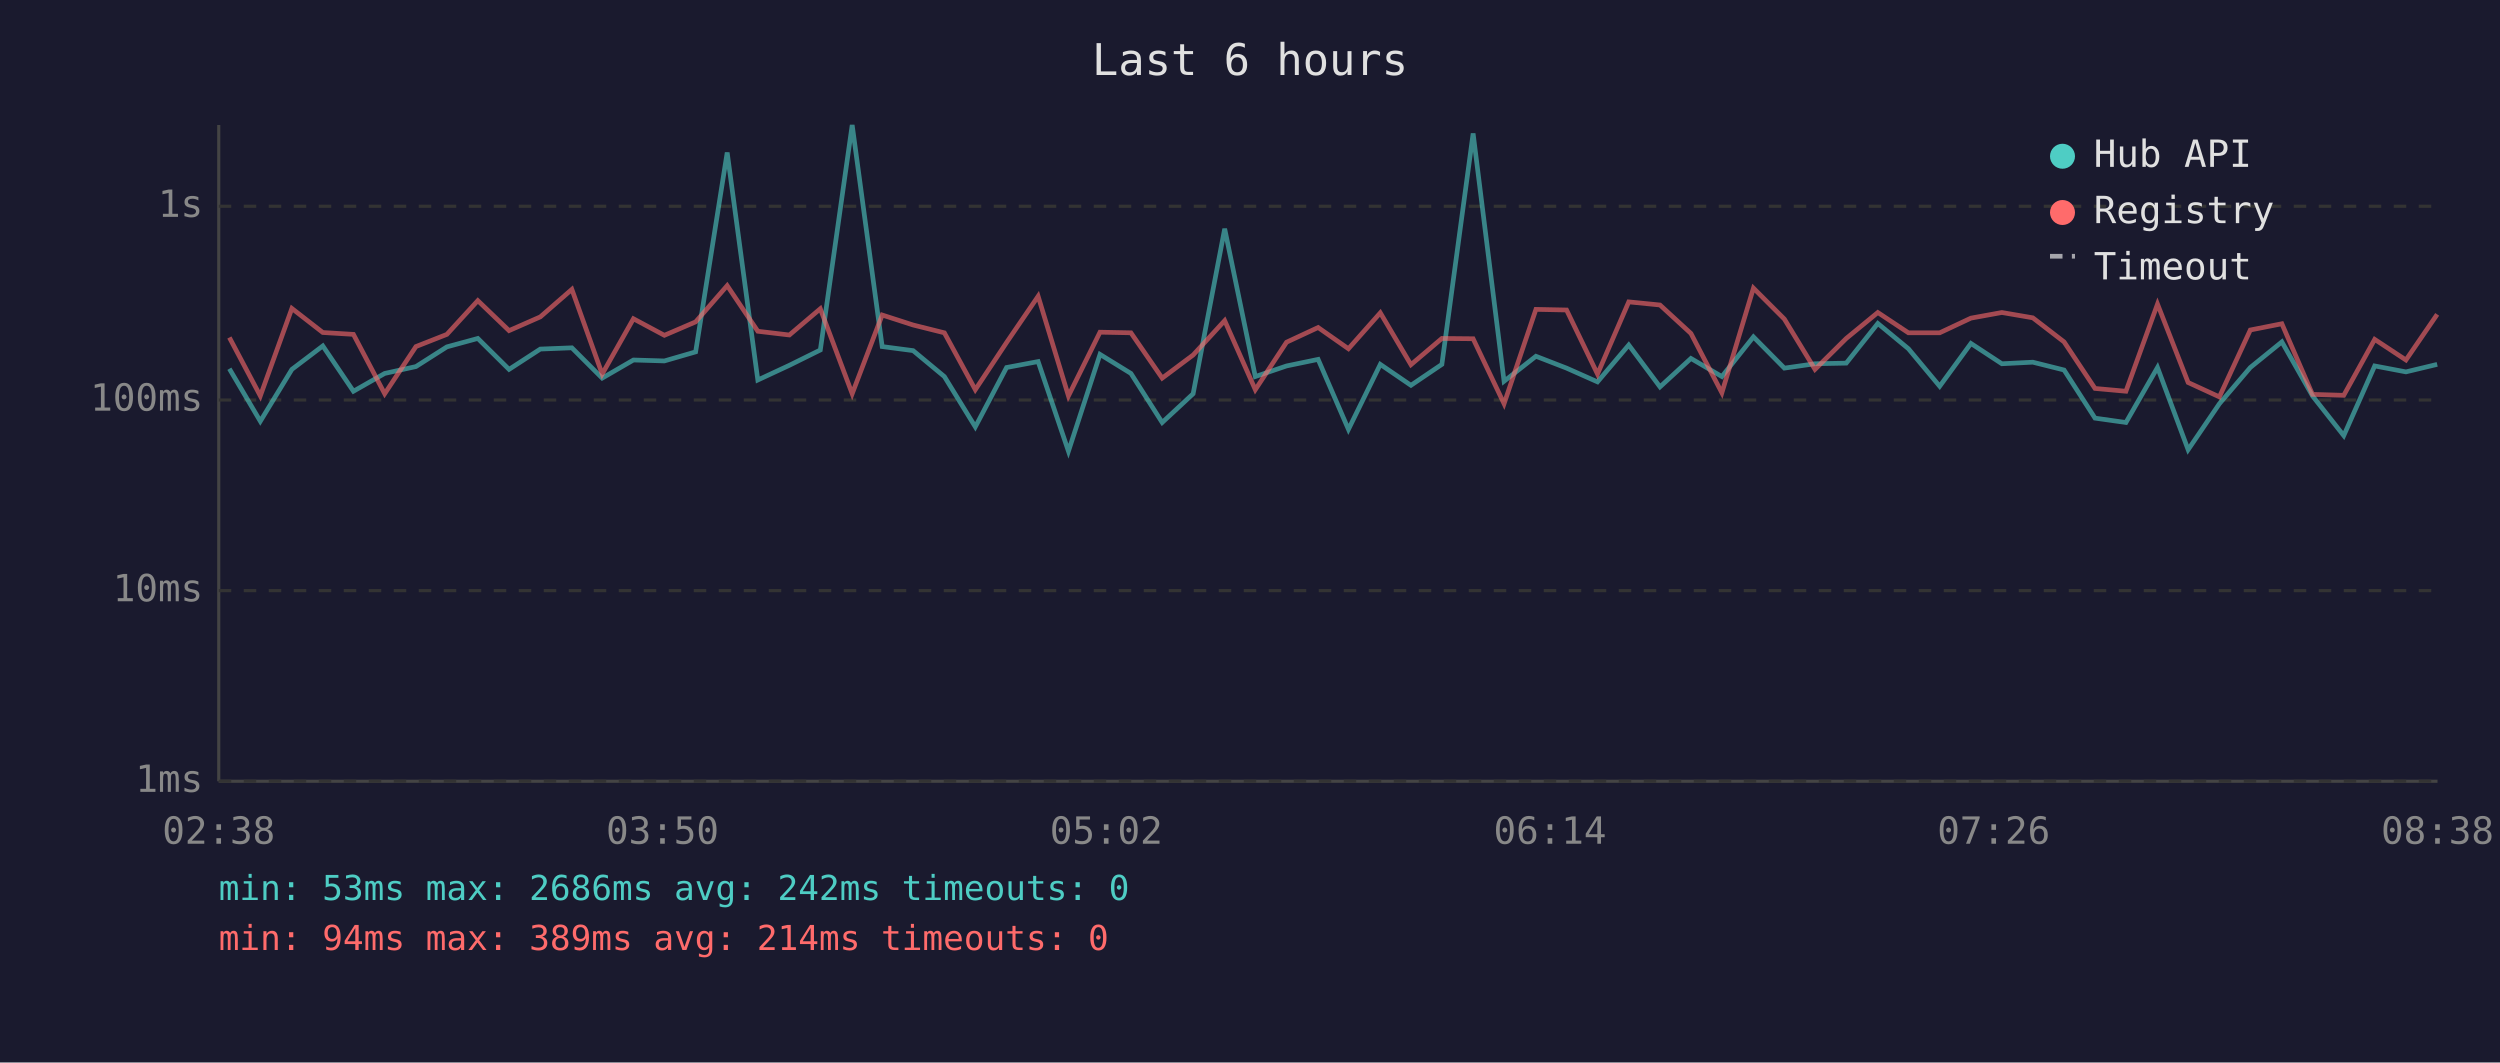
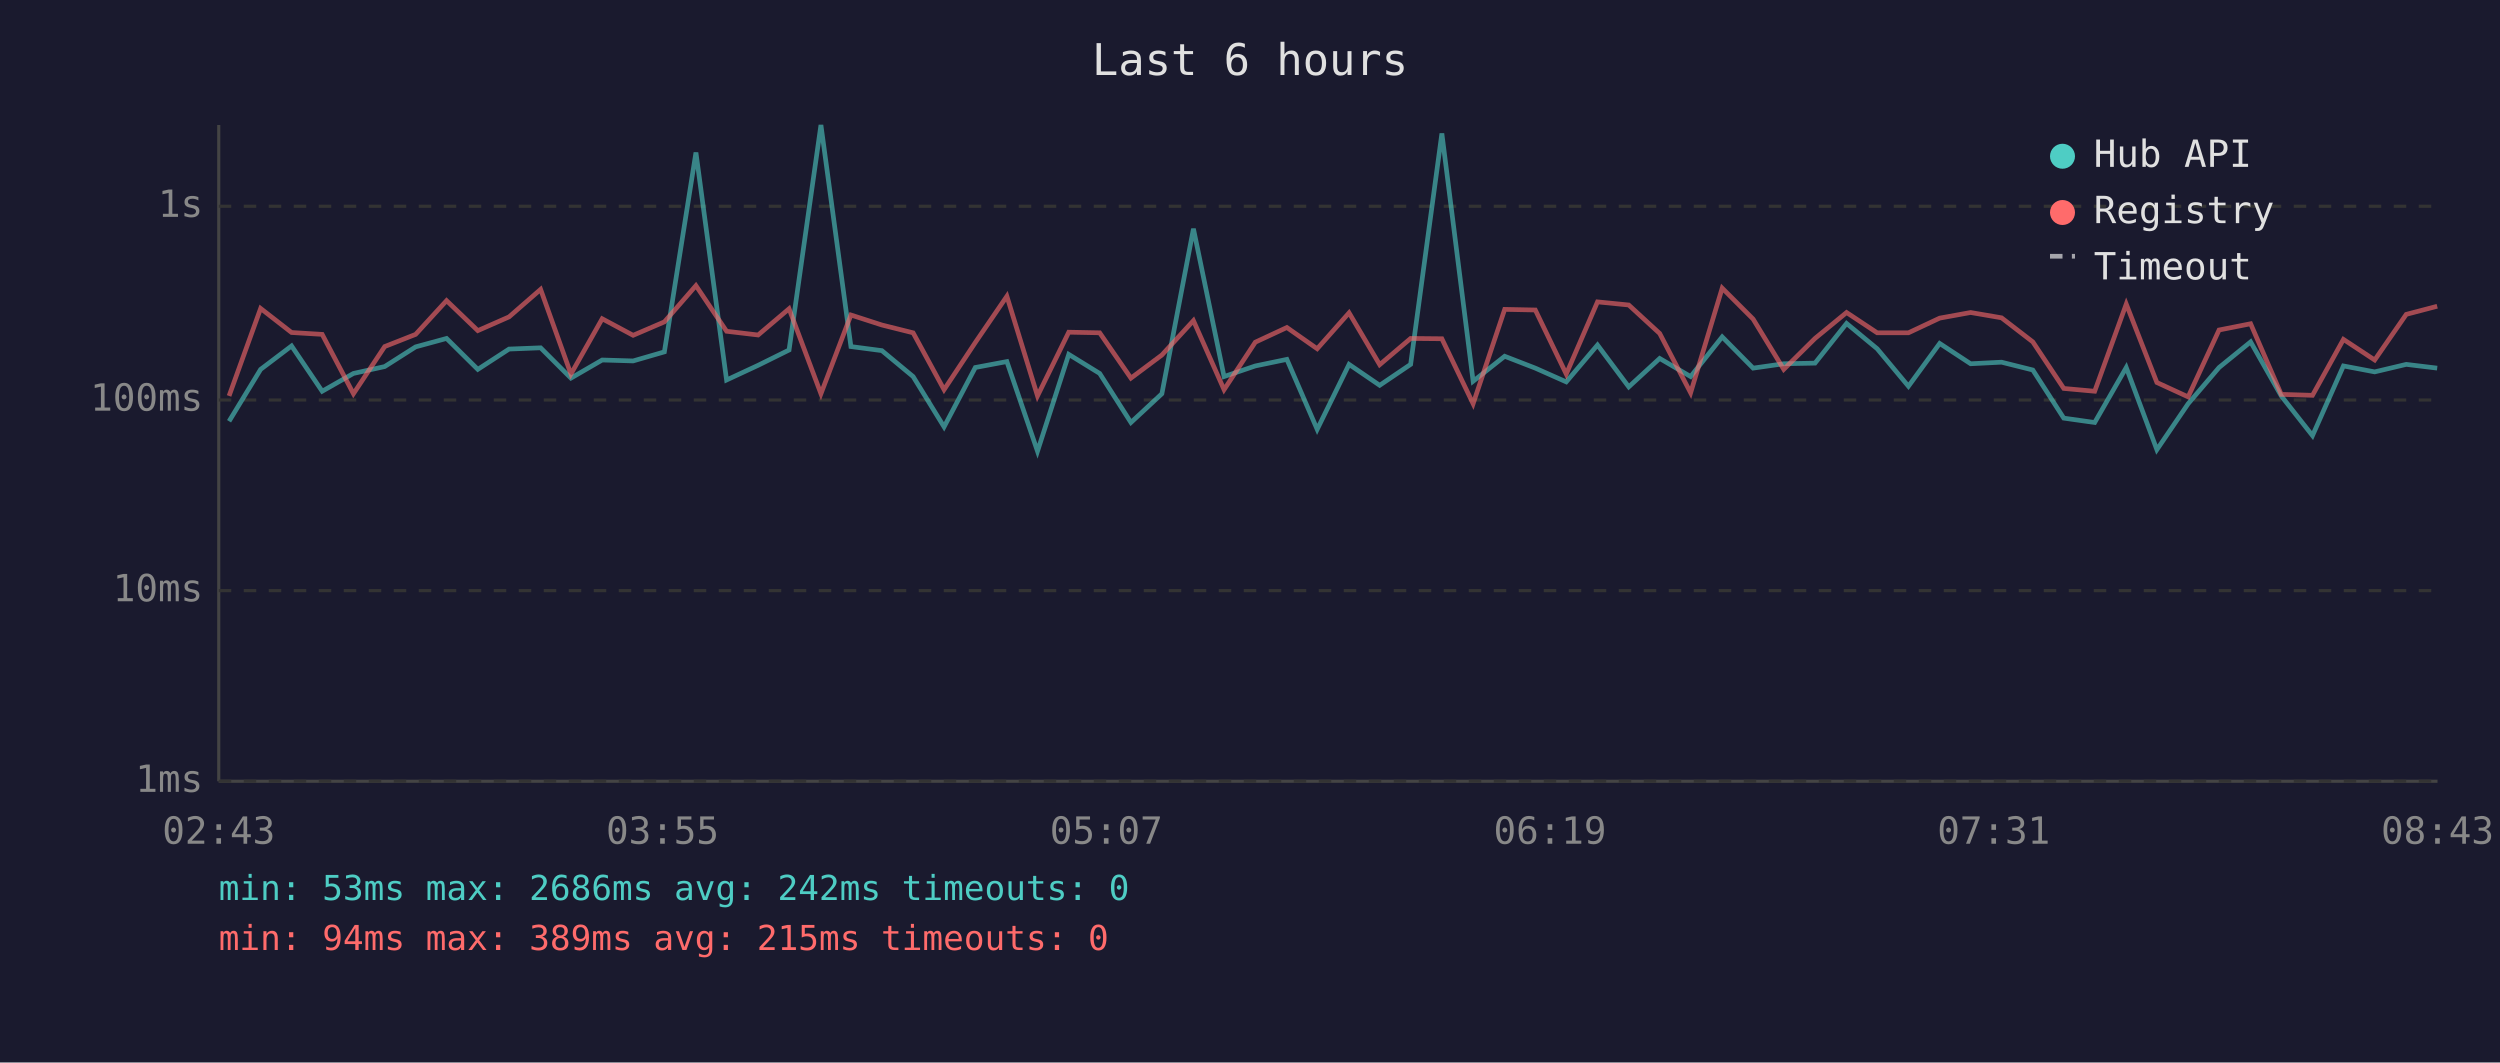
<svg xmlns="http://www.w3.org/2000/svg" viewBox="0 0 800 340" font-family="monospace" font-size="12">
  <rect width="800" height="340" fill="#1a1a2e" />
  <text x="400" y="24" fill="#e0e0e0" font-size="14" text-anchor="middle">Last 6 hours</text>
  <line x1="70" y1="40" x2="70" y2="250" stroke="#444" stroke-width="1" />
  <line x1="70" y1="250" x2="780" y2="250" stroke="#444" stroke-width="1" />
  <line x1="70" y1="250" x2="780" y2="250" stroke="#333" stroke-width="1" stroke-dasharray="4" />
  <text x="65" y="250" fill="#888" text-anchor="end" dominant-baseline="middle">1ms</text>
  <line x1="70" y1="189" x2="780" y2="189" stroke="#333" stroke-width="1" stroke-dasharray="4" />
  <text x="65" y="189" fill="#888" text-anchor="end" dominant-baseline="middle">10ms</text>
  <line x1="70" y1="128" x2="780" y2="128" stroke="#333" stroke-width="1" stroke-dasharray="4" />
  <text x="65" y="128" fill="#888" text-anchor="end" dominant-baseline="middle">100ms</text>
  <line x1="70" y1="66" x2="780" y2="66" stroke="#333" stroke-width="1" stroke-dasharray="4" />
  <text x="65" y="66" fill="#888" text-anchor="end" dominant-baseline="middle">1s</text>
-   <text x="70" y="270" fill="#888" text-anchor="middle">02:38</text>
-   <text x="212" y="270" fill="#888" text-anchor="middle">03:50</text>
-   <text x="354" y="270" fill="#888" text-anchor="middle">05:02</text>
-   <text x="496" y="270" fill="#888" text-anchor="middle">06:14</text>
-   <text x="638" y="270" fill="#888" text-anchor="middle">07:26</text>
-   <text x="780" y="270" fill="#888" text-anchor="middle">08:38</text>
-   <polyline points="73.4,118.0 83.3,134.8 93.4,118.2 103.3,110.7 113.1,125.2 123.1,119.5 133.1,117.3 143.0,111.0 152.9,108.3 162.9,118.2 172.9,111.7 183.0,111.3 192.7,121.0 202.7,115.2 212.6,115.5 222.6,112.6 232.7,48.8 242.5,121.6 252.6,116.9 262.5,112.0 272.7,40.0 282.3,110.9 292.2,112.2 302.2,120.5 312.1,136.6 322.1,117.6 332.2,115.7 341.9,144.4 352.0,113.4 361.9,119.5 371.9,135.2 381.8,126.0 391.9,73.2 401.7,120.5 411.7,117.1 421.8,115.0 431.5,137.4 441.7,116.6 451.5,123.3 461.4,116.6 471.4,42.7 481.3,122.0 491.5,114.0 501.3,117.8 511.2,122.2 521.2,110.4 531.2,123.8 541.1,114.7 551.0,120.5 561.1,107.8 571.0,117.8 580.8,116.4 590.8,116.2 600.9,103.5 610.7,111.6 620.7,123.6 630.7,109.9 640.6,116.4 650.5,115.9 660.5,118.4 670.4,133.8 680.3,135.2 690.4,117.6 700.2,143.9 710.2,129.2 720.1,117.6 730.2,109.4 740.0,126.7 750.0,139.4 759.9,117.1 769.9,119.0 779.9,116.6" fill="none" stroke="#4ecdc4" stroke-width="1.5" opacity="0.6" />
-   <polyline points="73.4,108.0 83.3,126.7 93.4,98.7 103.3,106.4 113.1,107.0 123.1,126.0 133.1,110.9 143.0,107.0 152.9,96.2 162.9,105.8 172.9,101.4 183.0,92.6 192.7,119.7 202.7,102.0 212.6,107.3 222.6,103.0 232.7,91.4 242.5,106.0 252.6,107.2 262.5,98.8 272.7,126.0 282.3,100.8 292.2,104.0 302.2,106.5 312.1,124.7 322.1,109.6 332.2,94.8 341.9,126.7 352.0,106.3 361.9,106.5 371.9,121.0 381.8,113.6 391.9,102.6 401.7,124.7 411.7,109.5 421.8,104.8 431.5,111.6 441.7,100.1 451.5,116.7 461.4,108.3 471.4,108.4 481.3,129.2 491.5,99.0 501.3,99.2 511.2,119.7 521.2,96.6 531.2,97.6 541.1,106.7 551.0,125.7 561.1,92.2 571.0,102.1 580.8,118.2 590.8,108.3 600.9,100.0 610.7,106.5 620.7,106.5 630.7,101.8 640.6,100.0 650.5,101.7 660.5,109.4 670.4,124.3 680.3,125.2 690.4,97.3 700.2,122.4 710.2,127.0 720.1,105.6 730.2,103.6 740.0,126.2 750.0,126.5 759.9,108.6 769.9,115.2 779.9,100.6" fill="none" stroke="#ff6b6b" stroke-width="1.5" opacity="0.6" />
+   <text x="70" y="270" fill="#888" text-anchor="middle">02:43</text>
+   <text x="212" y="270" fill="#888" text-anchor="middle">03:55</text>
+   <text x="354" y="270" fill="#888" text-anchor="middle">05:07</text>
+   <text x="496" y="270" fill="#888" text-anchor="middle">06:19</text>
+   <text x="638" y="270" fill="#888" text-anchor="middle">07:31</text>
+   <text x="780" y="270" fill="#888" text-anchor="middle">08:43</text>
+   <polyline points="73.3,134.8 83.4,118.2 93.3,110.7 103.1,125.2 113.1,119.5 123.1,117.3 133.0,111.0 142.9,108.3 152.9,118.2 162.9,111.7 173.0,111.3 182.7,121.0 192.7,115.2 202.6,115.5 212.6,112.6 222.7,48.8 232.5,121.6 242.6,116.9 252.5,112.0 262.7,40.0 272.3,110.9 282.2,112.2 292.2,120.5 302.1,136.6 312.1,117.6 322.2,115.7 332.0,144.4 342.0,113.4 351.9,119.5 361.9,135.2 371.8,126.0 381.9,73.2 391.7,120.5 401.7,117.1 411.8,115.0 421.5,137.4 431.7,116.6 441.5,123.3 451.4,116.6 461.4,42.7 471.4,122.0 481.5,114.0 491.3,117.8 501.2,122.2 511.2,110.4 521.2,123.8 531.1,114.7 541.0,120.5 551.1,107.8 561.0,117.8 570.8,116.4 580.8,116.2 590.9,103.5 600.7,111.6 610.7,123.6 620.7,109.9 630.6,116.4 640.5,115.9 650.5,118.4 660.4,133.8 670.3,135.2 680.4,117.6 690.2,143.9 700.2,129.2 710.1,117.6 720.2,109.4 730.0,126.7 740.0,139.4 749.9,117.1 759.9,119.0 770.0,116.6 779.9,117.8" fill="none" stroke="#4ecdc4" stroke-width="1.5" opacity="0.6" />
+   <polyline points="73.3,126.7 83.4,98.7 93.3,106.4 103.1,107.0 113.1,126.0 123.1,110.9 133.0,107.0 142.9,96.2 152.9,105.8 162.9,101.4 173.0,92.6 182.7,119.7 192.7,102.0 202.6,107.3 212.6,103.0 222.7,91.4 232.5,106.0 242.6,107.2 252.5,98.8 262.7,126.0 272.3,100.8 282.2,104.0 292.2,106.5 302.1,124.7 312.1,109.6 322.2,94.8 332.0,126.7 342.0,106.3 351.9,106.5 361.9,121.0 371.8,113.6 381.9,102.6 391.7,124.7 401.7,109.5 411.8,104.8 421.5,111.6 431.7,100.1 441.5,116.7 451.4,108.3 461.4,108.4 471.4,129.2 481.5,99.0 491.3,99.2 501.2,119.7 511.2,96.6 521.2,97.6 531.1,106.7 541.0,125.7 551.1,92.2 561.0,102.1 570.8,118.2 580.8,108.3 590.9,100.0 600.7,106.5 610.7,106.5 620.7,101.8 630.6,100.0 640.5,101.7 650.5,109.4 660.4,124.3 670.3,125.2 680.4,97.3 690.2,122.4 700.2,127.0 710.1,105.6 720.2,103.6 730.0,126.2 740.0,126.5 749.9,108.6 759.9,115.2 770.0,100.6 779.9,98.0" fill="none" stroke="#ff6b6b" stroke-width="1.5" opacity="0.6" />
  <circle cx="660" cy="50" r="4" fill="#4ecdc4" />
  <text x="670" y="50" fill="#e0e0e0" dominant-baseline="middle">Hub API</text>
  <circle cx="660" cy="68" r="4" fill="#ff6b6b" />
  <text x="670" y="68" fill="#e0e0e0" dominant-baseline="middle">Registry</text>
  <line x1="656" y1="82" x2="664" y2="82" stroke="#e0e0e0" stroke-width="1.5" stroke-dasharray="4,3" opacity="0.7" />
  <text x="670" y="86" fill="#e0e0e0" dominant-baseline="middle">Timeout</text>
  <text x="70" y="288" fill="#4ecdc4" font-size="11">min: 53ms  max: 2686ms  avg: 242ms  timeouts: 0</text>
-   <text x="70" y="304" fill="#ff6b6b" font-size="11">min: 94ms  max: 389ms  avg: 214ms  timeouts: 0</text>
+   <text x="70" y="304" fill="#ff6b6b" font-size="11">min: 94ms  max: 389ms  avg: 215ms  timeouts: 0</text>
</svg>
